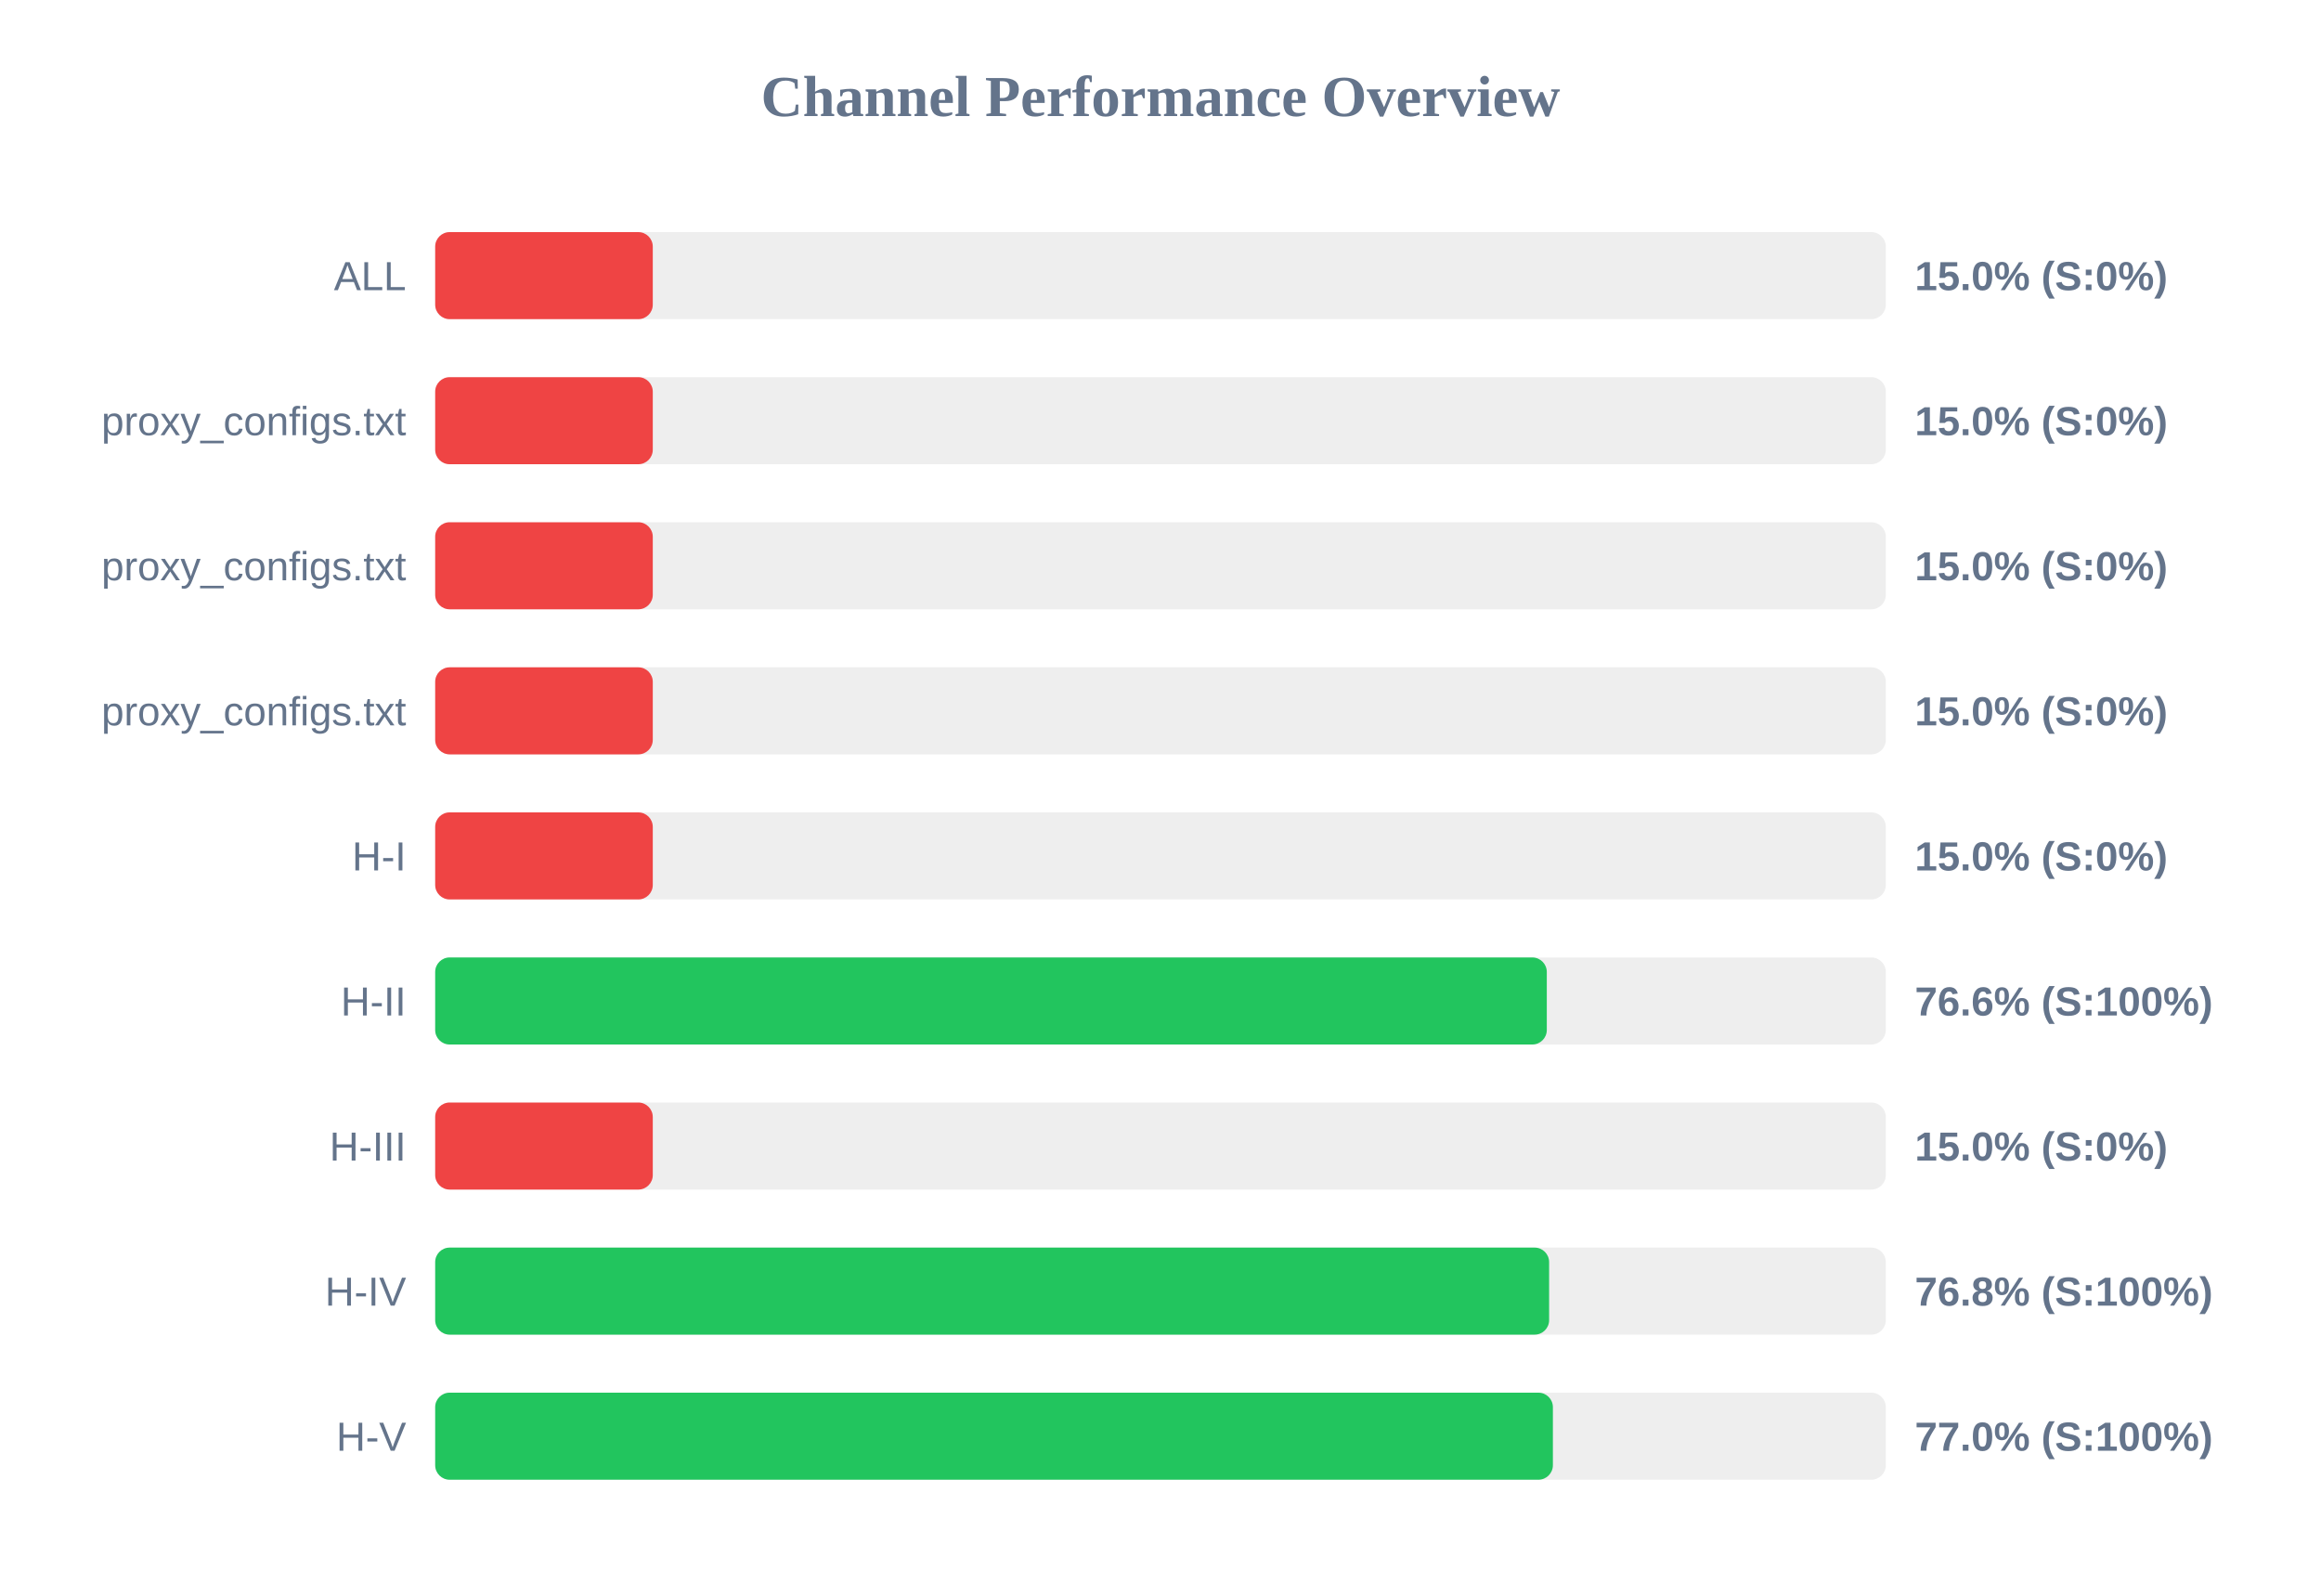
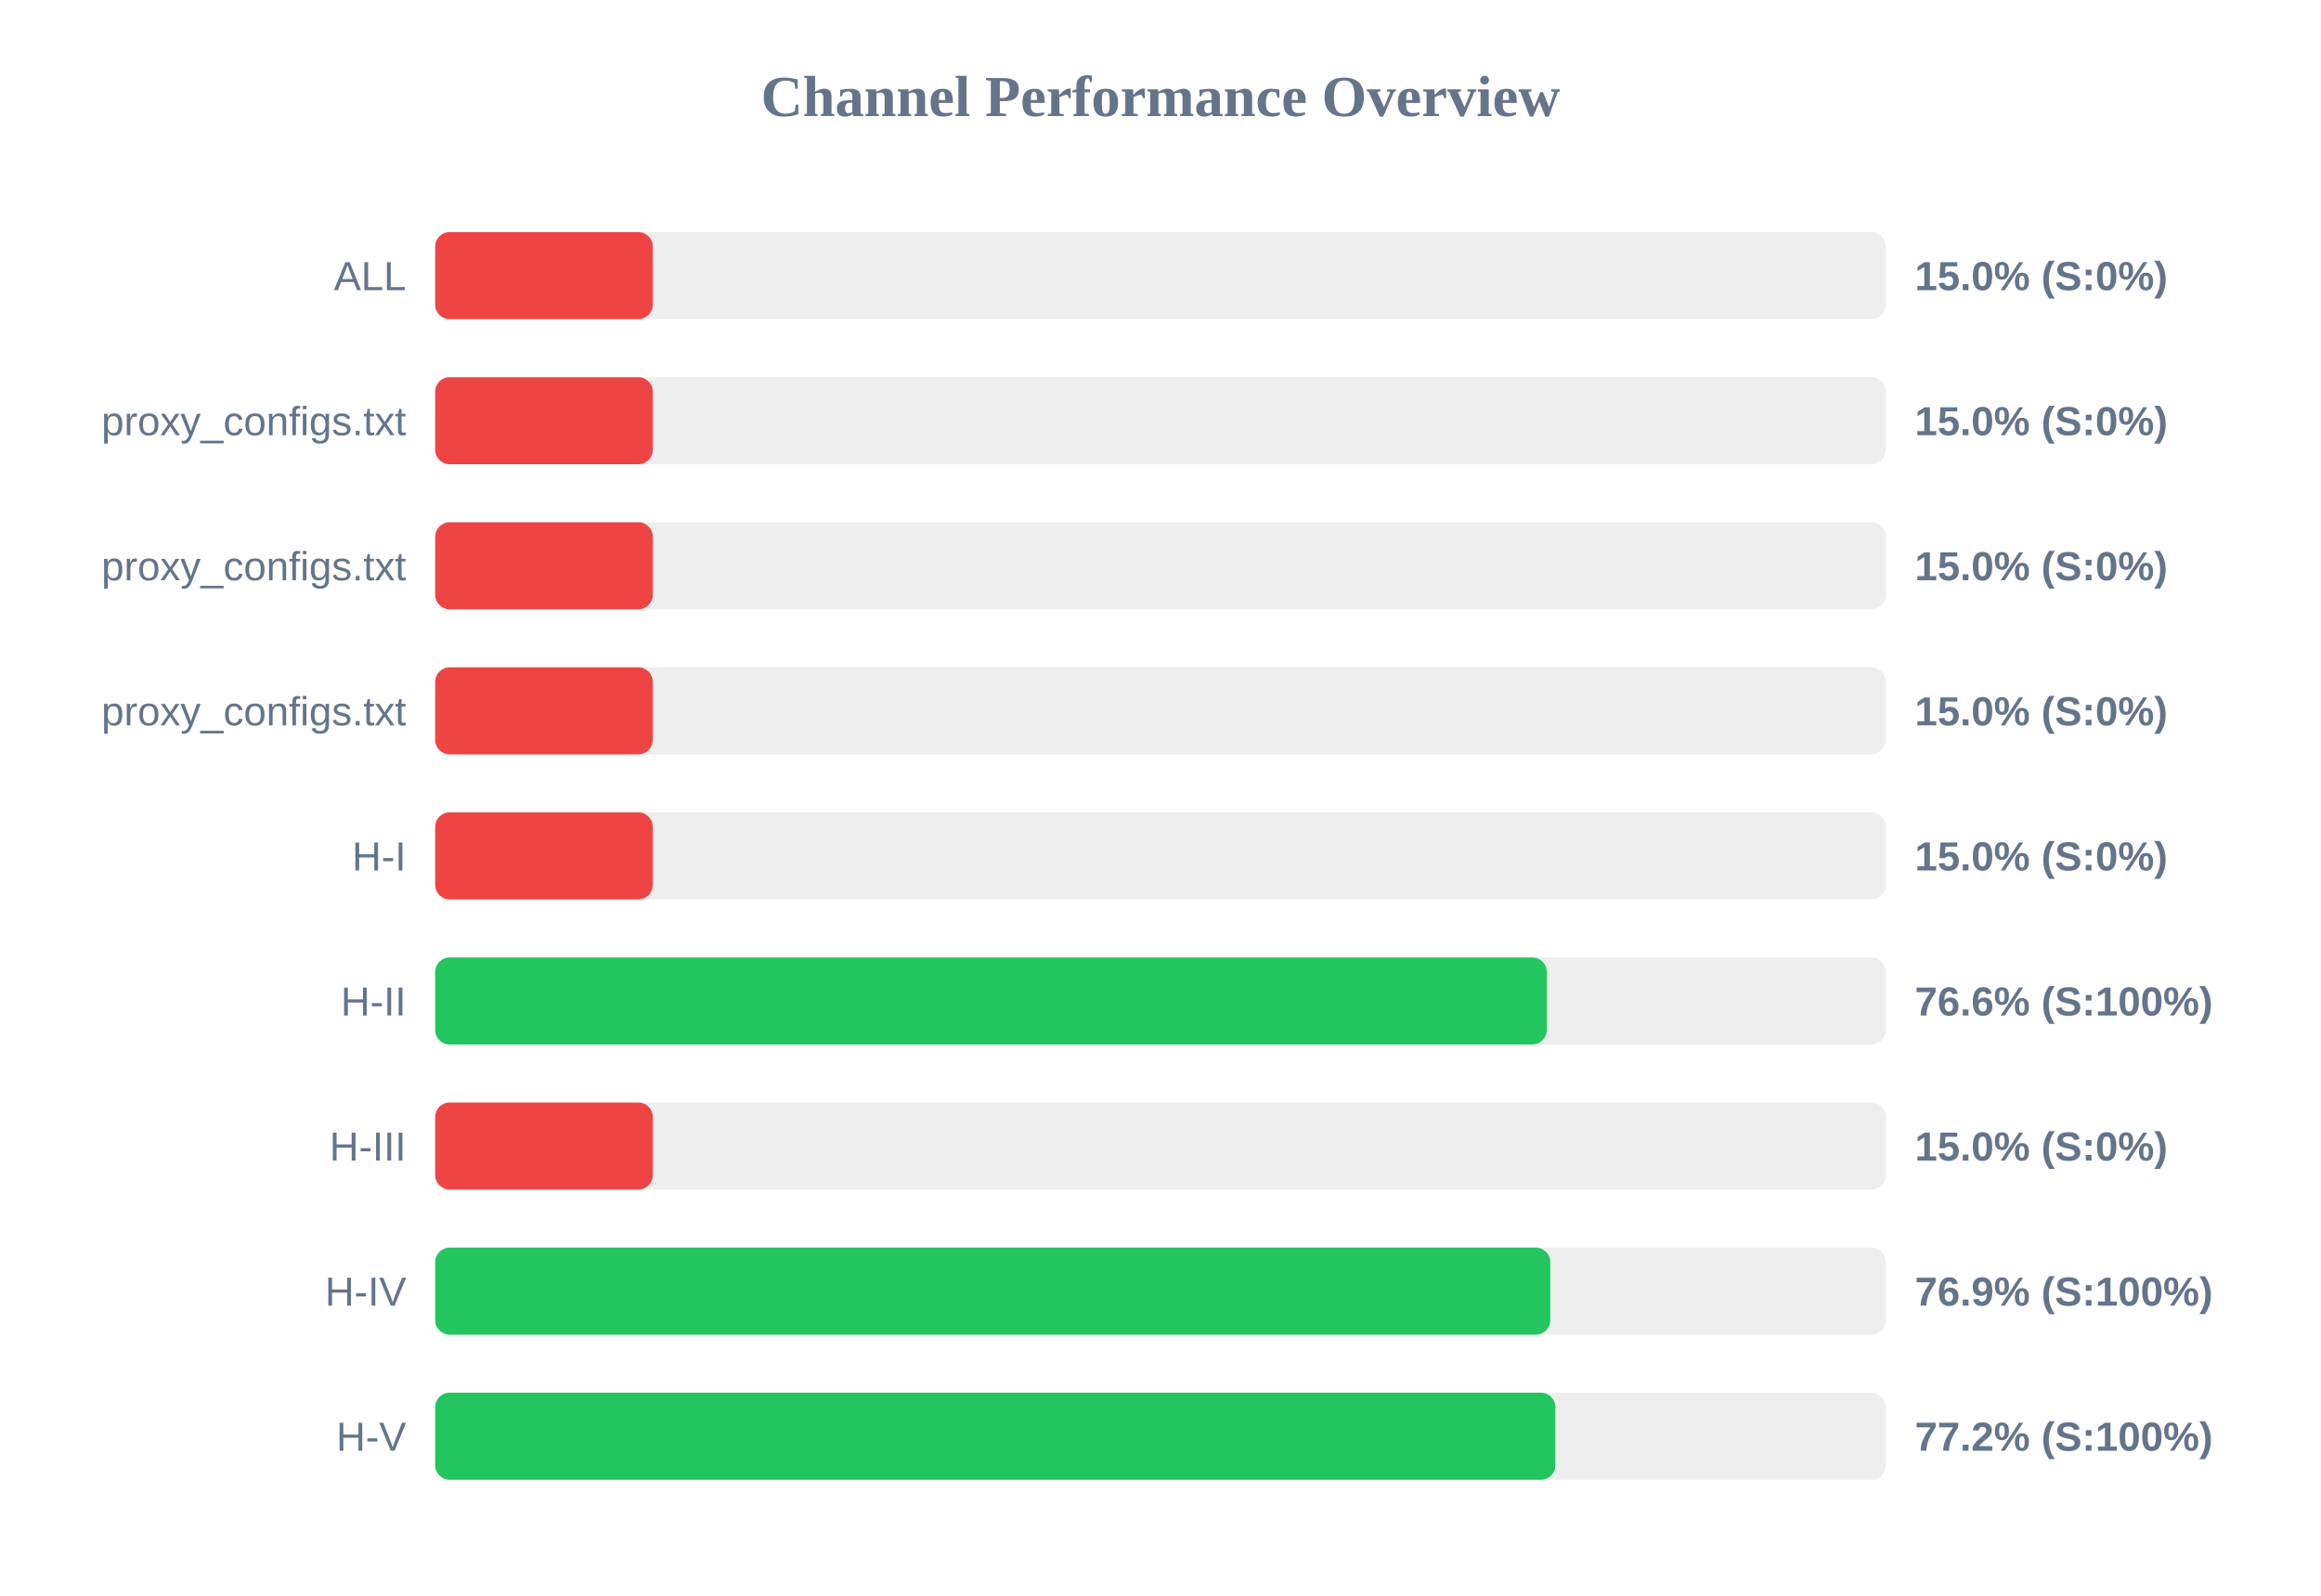
<svg xmlns="http://www.w3.org/2000/svg" width="800" height="550" version="1.1">
  <style>
        .row { font: 14px Arial; fill: #64748b; }
        .score { font: bold 14px Arial; fill: #64748b; }
    </style>
  <text x="400" y="40" text-anchor="middle" font-size="20px" font-weight="bold" fill="#64748b">Channel Performance Overview</text>
  <rect x="150" y="80" width="500" height="30" fill="#eee" rx="5" />
  <rect x="150" y="80" width="75.0" height="30" fill="#ef4444" rx="5" />
  <text x="140" y="100" text-anchor="end" class="row">ALL</text>
  <text x="660" y="100" text-anchor="start" class="score">15.0% (S:0%)</text>
  <rect x="150" y="130" width="500" height="30" fill="#eee" rx="5" />
  <rect x="150" y="130" width="75.0" height="30" fill="#ef4444" rx="5" />
  <text x="140" y="150" text-anchor="end" class="row">proxy_configs.txt</text>
  <text x="660" y="150" text-anchor="start" class="score">15.0% (S:0%)</text>
  <rect x="150" y="180" width="500" height="30" fill="#eee" rx="5" />
  <rect x="150" y="180" width="75.0" height="30" fill="#ef4444" rx="5" />
  <text x="140" y="200" text-anchor="end" class="row">proxy_configs.txt</text>
  <text x="660" y="200" text-anchor="start" class="score">15.0% (S:0%)</text>
  <rect x="150" y="230" width="500" height="30" fill="#eee" rx="5" />
  <rect x="150" y="230" width="75.0" height="30" fill="#ef4444" rx="5" />
  <text x="140" y="250" text-anchor="end" class="row">proxy_configs.txt</text>
  <text x="660" y="250" text-anchor="start" class="score">15.0% (S:0%)</text>
  <rect x="150" y="280" width="500" height="30" fill="#eee" rx="5" />
  <rect x="150" y="280" width="75.0" height="30" fill="#ef4444" rx="5" />
  <text x="140" y="300" text-anchor="end" class="row">H-I</text>
  <text x="660" y="300" text-anchor="start" class="score">15.0% (S:0%)</text>
  <rect x="150" y="330" width="500" height="30" fill="#eee" rx="5" />
  <rect x="150" y="330" width="383.15" height="30" fill="#22c55e" rx="5" />
  <text x="140" y="350" text-anchor="end" class="row">H-II</text>
  <text x="660" y="350" text-anchor="start" class="score">76.6% (S:100%)</text>
  <rect x="150" y="380" width="500" height="30" fill="#eee" rx="5" />
  <rect x="150" y="380" width="75.0" height="30" fill="#ef4444" rx="5" />
  <text x="140" y="400" text-anchor="end" class="row">H-III</text>
  <text x="660" y="400" text-anchor="start" class="score">15.0% (S:0%)</text>
  <rect x="150" y="430" width="500" height="30" fill="#eee" rx="5" />
-   <rect x="150" y="430" width="383.95" height="30" fill="#22c55e" rx="5" />
+   <rect x="150" y="430" width="384.35" height="30" fill="#22c55e" rx="5" />
  <text x="140" y="450" text-anchor="end" class="row">H-IV</text>
-   <text x="660" y="450" text-anchor="start" class="score">76.8% (S:100%)</text>
+   <text x="660" y="450" text-anchor="start" class="score">76.9% (S:100%)</text>
  <rect x="150" y="480" width="500" height="30" fill="#eee" rx="5" />
-   <rect x="150" y="480" width="385.25" height="30" fill="#22c55e" rx="5" />
+   <rect x="150" y="480" width="386.1" height="30" fill="#22c55e" rx="5" />
  <text x="140" y="500" text-anchor="end" class="row">H-V</text>
-   <text x="660" y="500" text-anchor="start" class="score">77.0% (S:100%)</text>
+   <text x="660" y="500" text-anchor="start" class="score">77.2% (S:100%)</text>
</svg>
